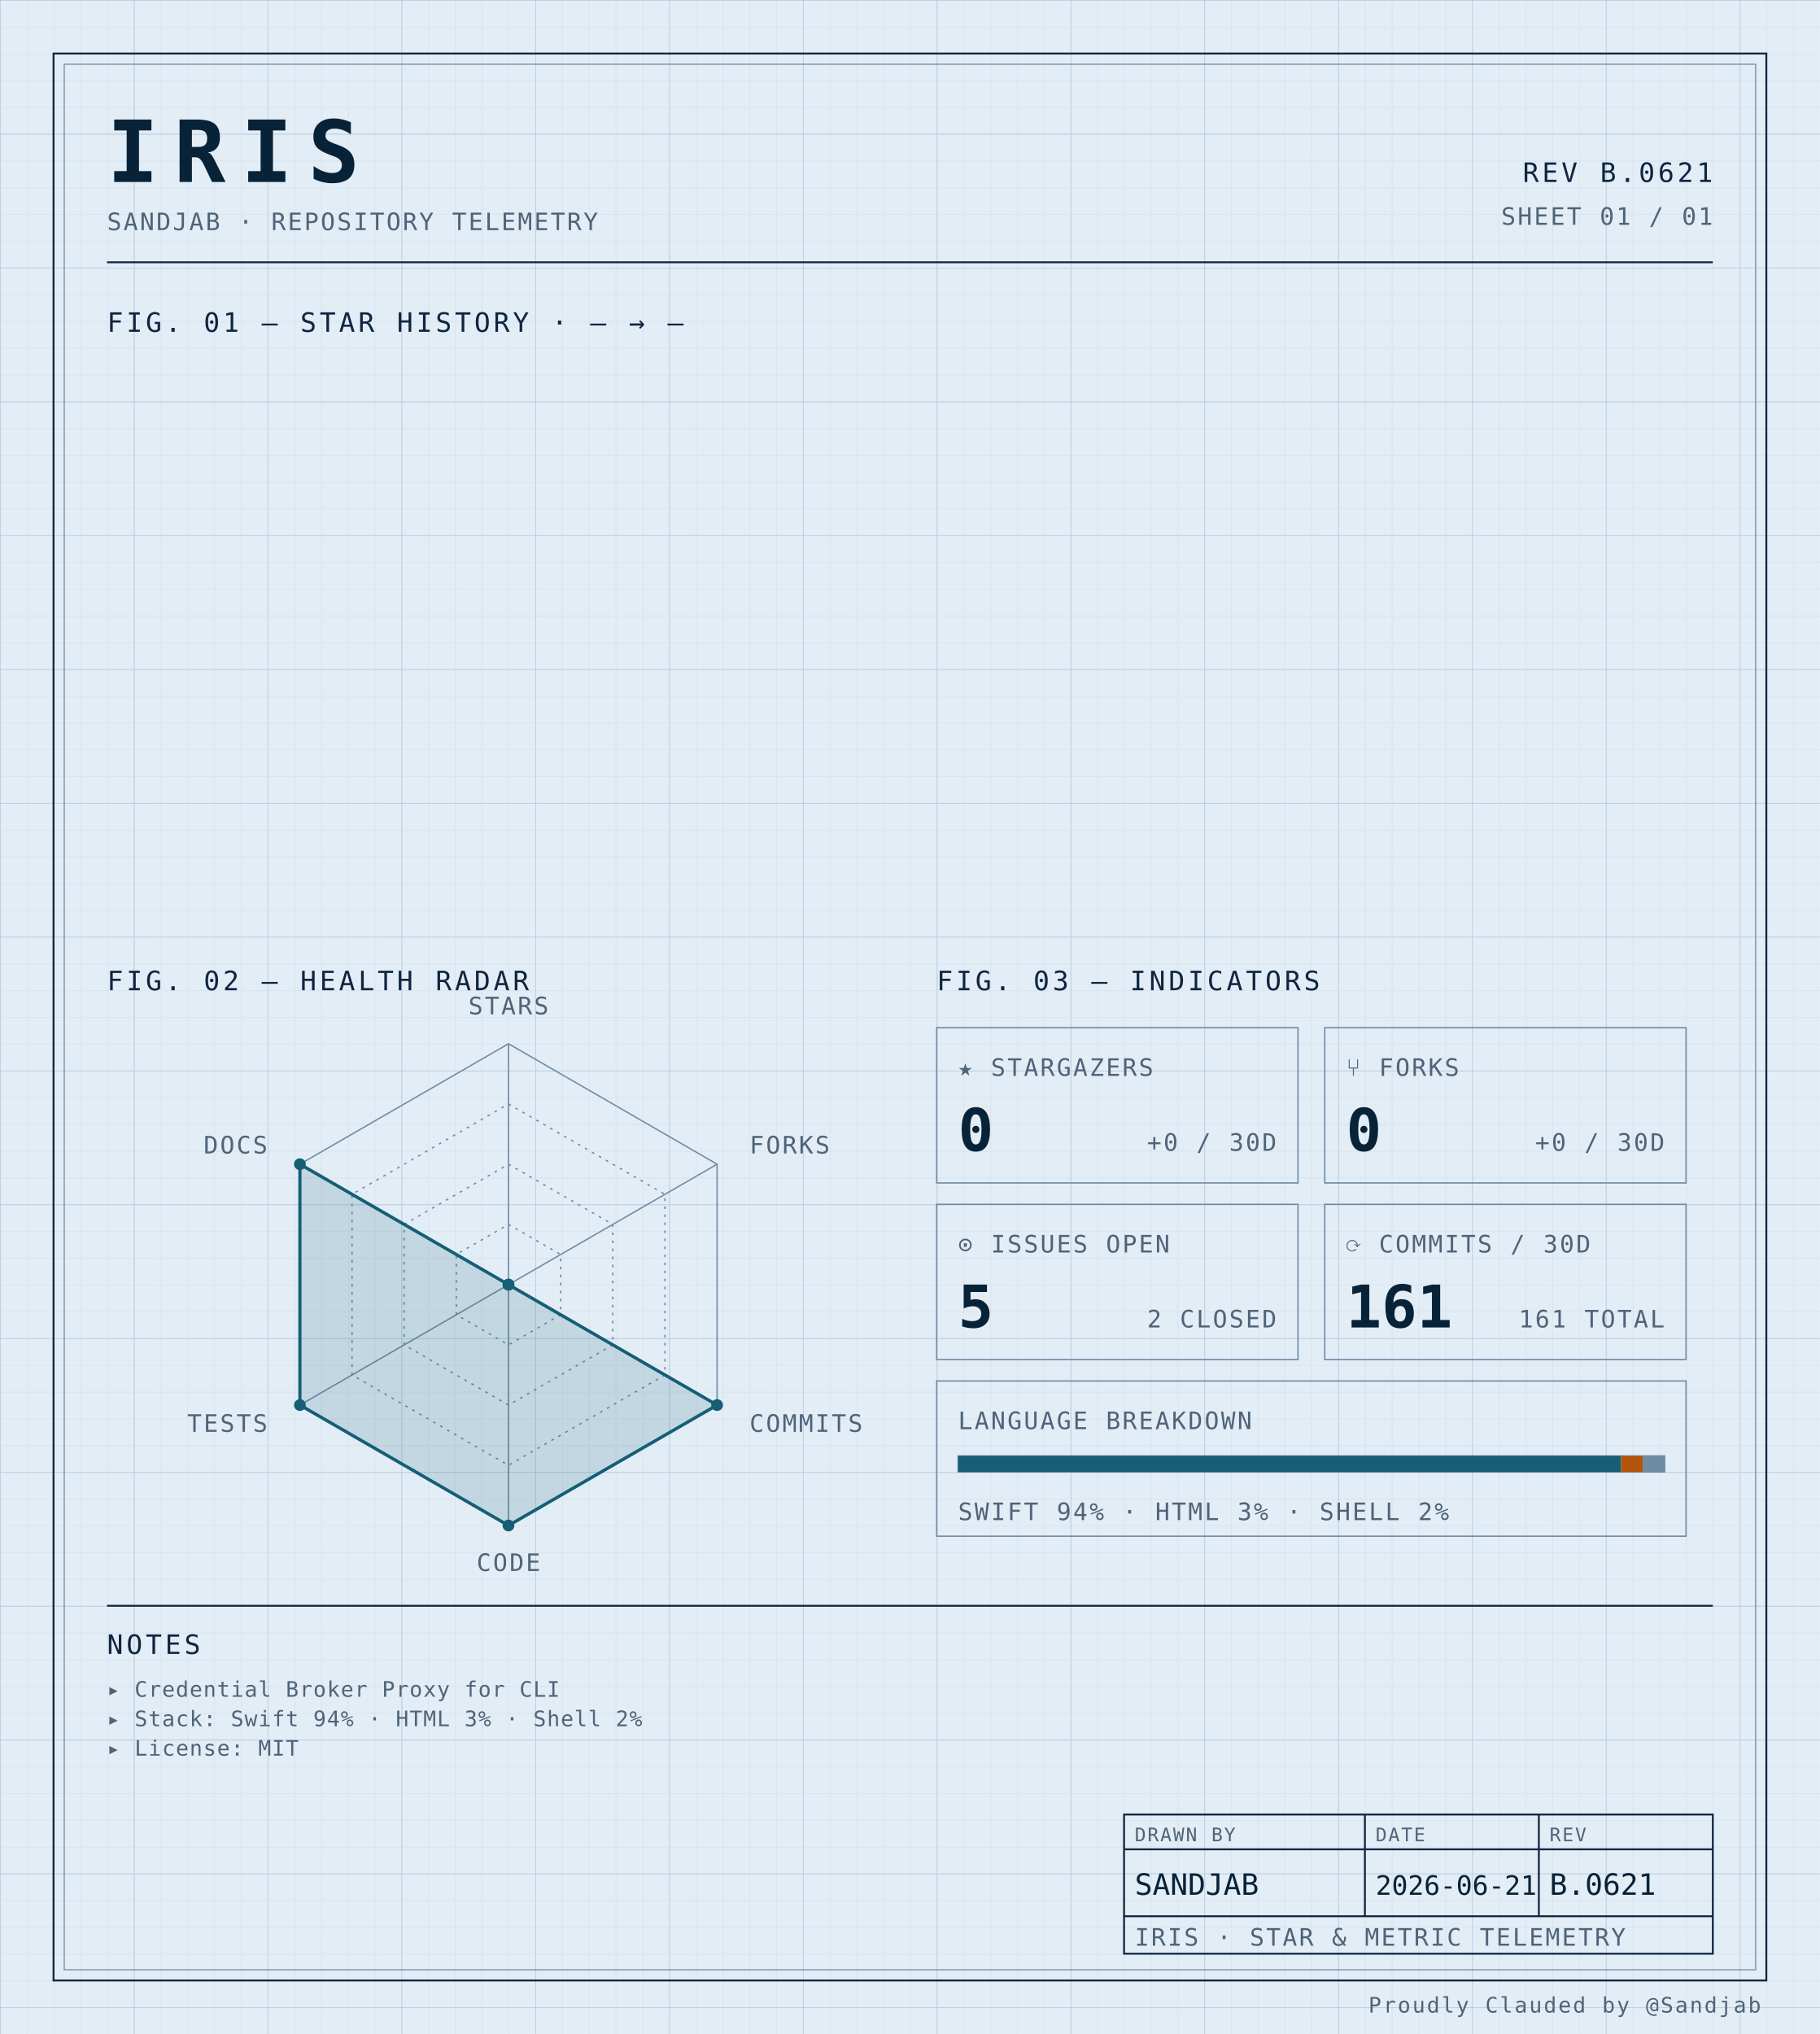
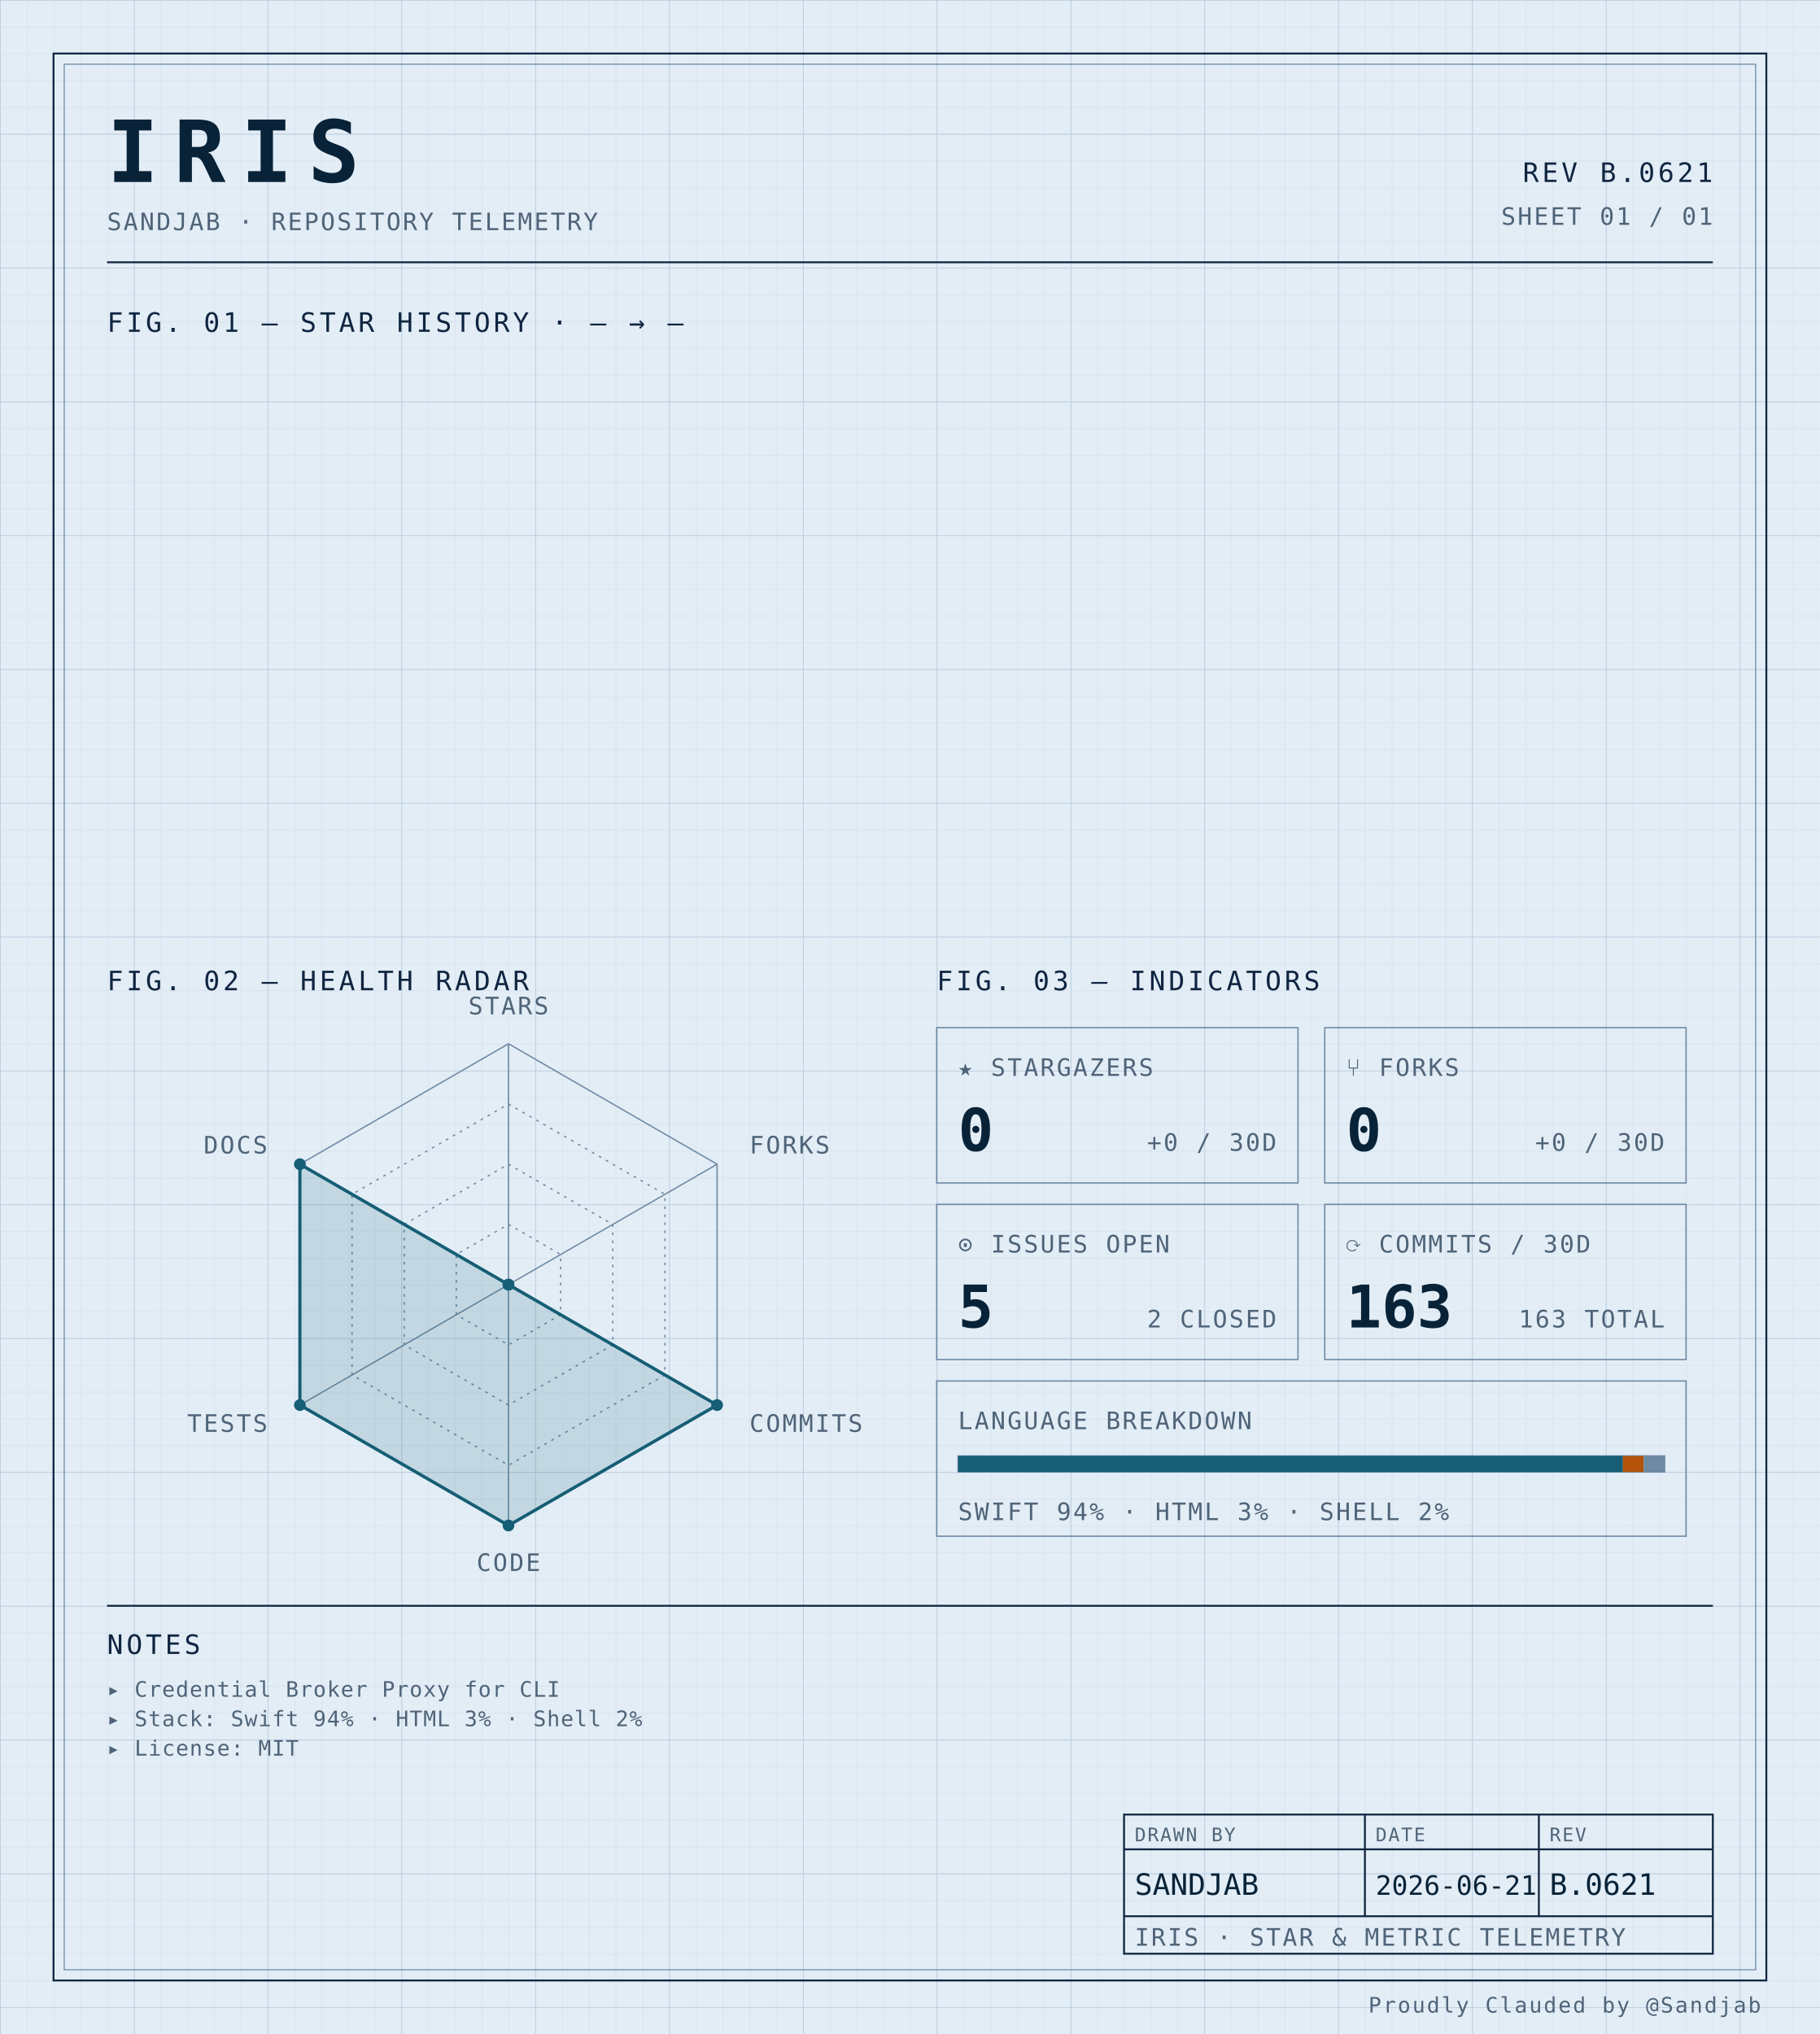
<svg xmlns="http://www.w3.org/2000/svg" width="100%" viewBox="0 0 680 760" role="img">
  <defs>
    <pattern id="grid-fine" width="10" height="10" patternUnits="userSpaceOnUse">
      <path d="M10 0H0V10" fill="none" stroke="#d4e0ec" stroke-width="0.4" />
    </pattern>
    <pattern id="grid-major" width="50" height="50" patternUnits="userSpaceOnUse">
      <path d="M50 0H0V50" fill="none" stroke="#b8cce0" stroke-width="0.5" />
    </pattern>
  </defs>
  <rect x="0" y="0" width="680" height="760" fill="#e3edf6" />
  <rect x="0" y="0" width="680" height="760" fill="url(#grid-fine)" />
  <rect x="0" y="0" width="680" height="760" fill="url(#grid-major)" />
  <rect x="20" y="20" width="640" height="720" fill="none" stroke="#0f2540" stroke-width="0.7" />
  <rect x="24" y="24" width="632" height="712" fill="none" stroke="#6f8aa3" stroke-width="0.4" />
  <text x="40" y="68" font-family="ui-monospace, 'SF Mono', 'JetBrains Mono', 'Cascadia Code', Consolas, monospace" font-size="32" font-weight="700" fill="#082338" text-anchor="start" letter-spacing="0.18em">IRIS</text>
  <text x="40" y="86" font-family="ui-monospace, 'SF Mono', 'JetBrains Mono', 'Cascadia Code', Consolas, monospace" font-size="9" font-weight="400" fill="#4f6478" text-anchor="start" letter-spacing="0.08em">SANDJAB · REPOSITORY TELEMETRY</text>
  <text x="640" y="68" font-family="ui-monospace, 'SF Mono', 'JetBrains Mono', 'Cascadia Code', Consolas, monospace" font-size="10" font-weight="400" fill="#0f2540" text-anchor="end" letter-spacing="0.12em">REV B.0621</text>
  <text x="640" y="84" font-family="ui-monospace, 'SF Mono', 'JetBrains Mono', 'Cascadia Code', Consolas, monospace" font-size="9" font-weight="400" fill="#4f6478" text-anchor="end" letter-spacing="0.08em">SHEET 01 / 01</text>
  <line x1="40" y1="98" x2="640" y2="98" stroke="#0f2540" stroke-width="0.7" />
  <text x="40" y="124" font-family="ui-monospace, 'SF Mono', 'JetBrains Mono', 'Cascadia Code', Consolas, monospace" font-size="10" font-weight="400" fill="#0f2540" text-anchor="start" letter-spacing="0.12em">FIG. 01 — STAR HISTORY · — → —</text>
  <text x="40" y="370" font-family="ui-monospace, 'SF Mono', 'JetBrains Mono', 'Cascadia Code', Consolas, monospace" font-size="10" font-weight="400" fill="#0f2540" text-anchor="start" letter-spacing="0.12em">FIG. 02 — HEALTH RADAR</text>
  <g transform="translate(190 480)">
    <polygon points="0.00,-90.00 77.94,-45.00 77.94,45.00 0.00,90.00 -77.94,45.00 -77.94,-45.00" fill="none" stroke="#6f8aa3" stroke-width="0.5" />
    <polygon points="0.00,-67.50 58.46,-33.75 58.46,33.75 0.00,67.50 -58.46,33.75 -58.46,-33.75" fill="none" stroke="#6f8aa3" stroke-width="0.5" stroke-dasharray="1,2" />
    <polygon points="0.00,-45.00 38.97,-22.50 38.97,22.50 0.00,45.00 -38.97,22.50 -38.97,-22.50" fill="none" stroke="#6f8aa3" stroke-width="0.5" stroke-dasharray="1,2" />
    <polygon points="0.00,-22.50 19.49,-11.25 19.49,11.25 0.00,22.50 -19.49,11.25 -19.49,-11.25" fill="none" stroke="#6f8aa3" stroke-width="0.5" stroke-dasharray="1,2" />
    <line x1="0" y1="0" x2="0.00" y2="-90.00" stroke="#6f8aa3" stroke-width="0.5" />
    <line x1="0" y1="0" x2="77.94" y2="-45.00" stroke="#6f8aa3" stroke-width="0.5" />
    <line x1="0" y1="0" x2="77.94" y2="45.00" stroke="#6f8aa3" stroke-width="0.5" />
    <line x1="0" y1="0" x2="0.00" y2="90.00" stroke="#6f8aa3" stroke-width="0.5" />
    <line x1="0" y1="0" x2="-77.94" y2="45.00" stroke="#6f8aa3" stroke-width="0.5" />
    <line x1="0" y1="0" x2="-77.94" y2="-45.00" stroke="#6f8aa3" stroke-width="0.5" />
    <polygon points="0.00,0.00 0.00,0.00 77.94,45.00 0.00,90.00 -77.94,45.00 -77.94,-45.00" fill="#155e75" fill-opacity="0.16" stroke="#155e75" stroke-width="1.2" />
    <circle cx="0.00" cy="0.00" r="2.2" fill="#155e75" />
    <circle cx="0.00" cy="0.00" r="2.2" fill="#155e75" />
    <circle cx="77.94" cy="45.00" r="2.2" fill="#155e75" />
    <circle cx="0.00" cy="90.00" r="2.2" fill="#155e75" />
    <circle cx="-77.94" cy="45.00" r="2.2" fill="#155e75" />
    <circle cx="-77.94" cy="-45.00" r="2.2" fill="#155e75" />
    <text x="6.3681633555662356e-15" y="-101" font-family="ui-monospace, 'SF Mono', 'JetBrains Mono', 'Cascadia Code', Consolas, monospace" font-size="9" font-weight="400" fill="#4f6478" text-anchor="middle" letter-spacing="0.08em">STARS</text>
    <text x="90.067" y="-49" font-family="ui-monospace, 'SF Mono', 'JetBrains Mono', 'Cascadia Code', Consolas, monospace" font-size="9" font-weight="400" fill="#4f6478" text-anchor="start" letter-spacing="0.08em">FORKS</text>
    <text x="90.067" y="55" font-family="ui-monospace, 'SF Mono', 'JetBrains Mono', 'Cascadia Code', Consolas, monospace" font-size="9" font-weight="400" fill="#4f6478" text-anchor="start" letter-spacing="0.08em">COMMITS</text>
    <text x="6.3681633555662356e-15" y="107" font-family="ui-monospace, 'SF Mono', 'JetBrains Mono', 'Cascadia Code', Consolas, monospace" font-size="9" font-weight="400" fill="#4f6478" text-anchor="middle" letter-spacing="0.08em">CODE</text>
    <text x="-90.067" y="55" font-family="ui-monospace, 'SF Mono', 'JetBrains Mono', 'Cascadia Code', Consolas, monospace" font-size="9" font-weight="400" fill="#4f6478" text-anchor="end" letter-spacing="0.08em">TESTS</text>
    <text x="-90.067" y="-49" font-family="ui-monospace, 'SF Mono', 'JetBrains Mono', 'Cascadia Code', Consolas, monospace" font-size="9" font-weight="400" fill="#4f6478" text-anchor="end" letter-spacing="0.08em">DOCS</text>
  </g>
  <text x="350" y="370" font-family="ui-monospace, 'SF Mono', 'JetBrains Mono', 'Cascadia Code', Consolas, monospace" font-size="10" font-weight="400" fill="#0f2540" text-anchor="start" letter-spacing="0.12em">FIG. 03 — INDICATORS</text>
  <rect x="350" y="384" width="135" height="58" fill="none" stroke="#6f8aa3" stroke-width="0.5" />
  <text x="358" y="402" font-family="ui-monospace, 'SF Mono', 'JetBrains Mono', 'Cascadia Code', Consolas, monospace" font-size="9" font-weight="400" fill="#4f6478" text-anchor="start" letter-spacing="0.08em">★ STARGAZERS</text>
  <text x="358" y="430" font-family="ui-monospace, 'SF Mono', 'JetBrains Mono', 'Cascadia Code', Consolas, monospace" font-size="22" font-weight="700" fill="#082338" text-anchor="start" letter-spacing="normal">0</text>
  <text x="477" y="430" font-family="ui-monospace, 'SF Mono', 'JetBrains Mono', 'Cascadia Code', Consolas, monospace" font-size="9" font-weight="400" fill="#4f6478" text-anchor="end" letter-spacing="0.08em">+0 / 30D</text>
  <rect x="495" y="384" width="135" height="58" fill="none" stroke="#6f8aa3" stroke-width="0.5" />
  <text x="503" y="402" font-family="ui-monospace, 'SF Mono', 'JetBrains Mono', 'Cascadia Code', Consolas, monospace" font-size="9" font-weight="400" fill="#4f6478" text-anchor="start" letter-spacing="0.08em">⑂ FORKS</text>
  <text x="503" y="430" font-family="ui-monospace, 'SF Mono', 'JetBrains Mono', 'Cascadia Code', Consolas, monospace" font-size="22" font-weight="700" fill="#082338" text-anchor="start" letter-spacing="normal">0</text>
  <text x="622" y="430" font-family="ui-monospace, 'SF Mono', 'JetBrains Mono', 'Cascadia Code', Consolas, monospace" font-size="9" font-weight="400" fill="#4f6478" text-anchor="end" letter-spacing="0.08em">+0 / 30D</text>
  <rect x="350" y="450" width="135" height="58" fill="none" stroke="#6f8aa3" stroke-width="0.5" />
  <text x="358" y="468" font-family="ui-monospace, 'SF Mono', 'JetBrains Mono', 'Cascadia Code', Consolas, monospace" font-size="9" font-weight="400" fill="#4f6478" text-anchor="start" letter-spacing="0.08em">⊙ ISSUES OPEN</text>
  <text x="358" y="496" font-family="ui-monospace, 'SF Mono', 'JetBrains Mono', 'Cascadia Code', Consolas, monospace" font-size="22" font-weight="700" fill="#082338" text-anchor="start" letter-spacing="normal">5</text>
  <text x="477" y="496" font-family="ui-monospace, 'SF Mono', 'JetBrains Mono', 'Cascadia Code', Consolas, monospace" font-size="9" font-weight="400" fill="#4f6478" text-anchor="end" letter-spacing="0.08em">2 CLOSED</text>
  <rect x="495" y="450" width="135" height="58" fill="none" stroke="#6f8aa3" stroke-width="0.5" />
  <text x="503" y="468" font-family="ui-monospace, 'SF Mono', 'JetBrains Mono', 'Cascadia Code', Consolas, monospace" font-size="9" font-weight="400" fill="#4f6478" text-anchor="start" letter-spacing="0.08em">⟳ COMMITS / 30D</text>
-   <text x="503" y="496" font-family="ui-monospace, 'SF Mono', 'JetBrains Mono', 'Cascadia Code', Consolas, monospace" font-size="22" font-weight="700" fill="#082338" text-anchor="start" letter-spacing="normal">161</text>
-   <text x="622" y="496" font-family="ui-monospace, 'SF Mono', 'JetBrains Mono', 'Cascadia Code', Consolas, monospace" font-size="9" font-weight="400" fill="#4f6478" text-anchor="end" letter-spacing="0.08em">161 TOTAL</text>
+   <text x="503" y="496" font-family="ui-monospace, 'SF Mono', 'JetBrains Mono', 'Cascadia Code', Consolas, monospace" font-size="22" font-weight="700" fill="#082338" text-anchor="start" letter-spacing="normal">163</text>
+   <text x="622" y="496" font-family="ui-monospace, 'SF Mono', 'JetBrains Mono', 'Cascadia Code', Consolas, monospace" font-size="9" font-weight="400" fill="#4f6478" text-anchor="end" letter-spacing="0.08em">163 TOTAL</text>
  <rect x="350" y="516" width="280" height="58" fill="none" stroke="#6f8aa3" stroke-width="0.5" />
  <text x="358" y="534" font-family="ui-monospace, 'SF Mono', 'JetBrains Mono', 'Cascadia Code', Consolas, monospace" font-size="9" font-weight="400" fill="#4f6478" text-anchor="start" letter-spacing="0.08em">LANGUAGE BREAKDOWN</text>
  <rect x="358" y="544" width="264" height="6" fill="none" stroke="#6f8aa3" stroke-width="0.5" />
-   <rect x="358" y="544" width="247.73" height="6" fill="#155e75" />
-   <rect x="605.726" y="544" width="8.08" height="6" fill="#b45309" />
-   <rect x="613.803" y="544" width="8.20" height="6" fill="#6f8aa3" />
+   <rect x="358" y="544" width="248.40" height="6" fill="#155e75" />
+   <rect x="606.398" y="544" width="7.74" height="6" fill="#b45309" />
+   <rect x="614.142" y="544" width="7.86" height="6" fill="#6f8aa3" />
  <text x="358" y="568" font-family="ui-monospace, 'SF Mono', 'JetBrains Mono', 'Cascadia Code', Consolas, monospace" font-size="9" font-weight="400" fill="#4f6478" text-anchor="start" letter-spacing="0.08em">SWIFT 94% · HTML 3% · SHELL 2%</text>
  <line x1="40" y1="600" x2="640" y2="600" stroke="#0f2540" stroke-width="0.7" />
  <text x="40" y="618" font-family="ui-monospace, 'SF Mono', 'JetBrains Mono', 'Cascadia Code', Consolas, monospace" font-size="10" font-weight="400" fill="#0f2540" text-anchor="start" letter-spacing="0.12em">NOTES</text>
  <text x="40" y="634" font-family="ui-monospace, 'SF Mono', 'JetBrains Mono', 'Cascadia Code', Consolas, monospace" font-size="8" font-weight="400" fill="#4f6478" text-anchor="start" letter-spacing="0.04em">▸ Credential Broker Proxy for CLI</text>
  <text x="40" y="645" font-family="ui-monospace, 'SF Mono', 'JetBrains Mono', 'Cascadia Code', Consolas, monospace" font-size="8" font-weight="400" fill="#4f6478" text-anchor="start" letter-spacing="0.04em">▸ Stack: Swift 94% · HTML 3% · Shell 2%</text>
  <text x="40" y="656" font-family="ui-monospace, 'SF Mono', 'JetBrains Mono', 'Cascadia Code', Consolas, monospace" font-size="8" font-weight="400" fill="#4f6478" text-anchor="start" letter-spacing="0.04em">▸ License: MIT</text>
  <rect x="420" y="678" width="220" height="52" fill="none" stroke="#0f2540" stroke-width="0.7" />
  <line x1="420" y1="691" x2="640" y2="691" stroke="#0f2540" stroke-width="0.7" />
  <line x1="420" y1="716" x2="640" y2="716" stroke="#0f2540" stroke-width="0.7" />
  <line x1="510" y1="678" x2="510" y2="716" stroke="#0f2540" stroke-width="0.7" />
  <line x1="575" y1="678" x2="575" y2="716" stroke="#0f2540" stroke-width="0.7" />
  <text x="424" y="688" font-family="ui-monospace, 'SF Mono', 'JetBrains Mono', 'Cascadia Code', Consolas, monospace" font-size="7" font-weight="400" fill="#4f6478" text-anchor="start" letter-spacing="0.08em">DRAWN BY</text>
  <text x="514" y="688" font-family="ui-monospace, 'SF Mono', 'JetBrains Mono', 'Cascadia Code', Consolas, monospace" font-size="7" font-weight="400" fill="#4f6478" text-anchor="start" letter-spacing="0.08em">DATE</text>
  <text x="579" y="688" font-family="ui-monospace, 'SF Mono', 'JetBrains Mono', 'Cascadia Code', Consolas, monospace" font-size="7" font-weight="400" fill="#4f6478" text-anchor="start" letter-spacing="0.08em">REV</text>
  <text x="424" y="708" font-family="ui-monospace, 'SF Mono', 'JetBrains Mono', 'Cascadia Code', Consolas, monospace" font-size="11" font-weight="400" fill="#082338" text-anchor="start" letter-spacing="normal">SANDJAB</text>
  <text x="514" y="708" font-family="ui-monospace, 'SF Mono', 'JetBrains Mono', 'Cascadia Code', Consolas, monospace" font-size="10" font-weight="400" fill="#082338" text-anchor="start" letter-spacing="normal">2026-06-21</text>
  <text x="579" y="708" font-family="ui-monospace, 'SF Mono', 'JetBrains Mono', 'Cascadia Code', Consolas, monospace" font-size="11" font-weight="400" fill="#082338" text-anchor="start" letter-spacing="normal">B.0621</text>
  <text x="424" y="727" font-family="ui-monospace, 'SF Mono', 'JetBrains Mono', 'Cascadia Code', Consolas, monospace" font-size="9" font-weight="400" fill="#4f6478" text-anchor="start" letter-spacing="0.08em">IRIS · STAR &amp; METRIC TELEMETRY</text>
  <text x="658" y="752" font-family="ui-monospace, 'SF Mono', 'JetBrains Mono', 'Cascadia Code', Consolas, monospace" font-size="8" font-weight="400" fill="#4f6478" text-anchor="end" letter-spacing="0.08em">Proudly Clauded by @Sandjab</text>
</svg>
